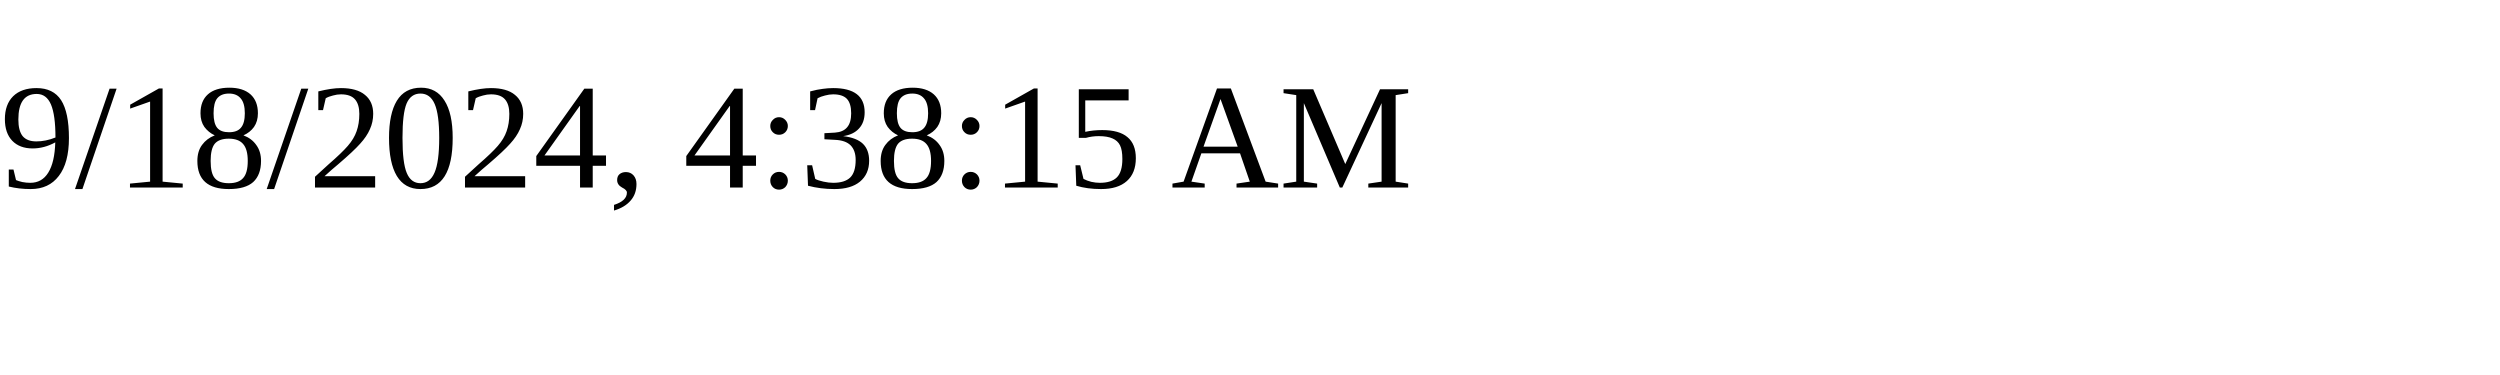
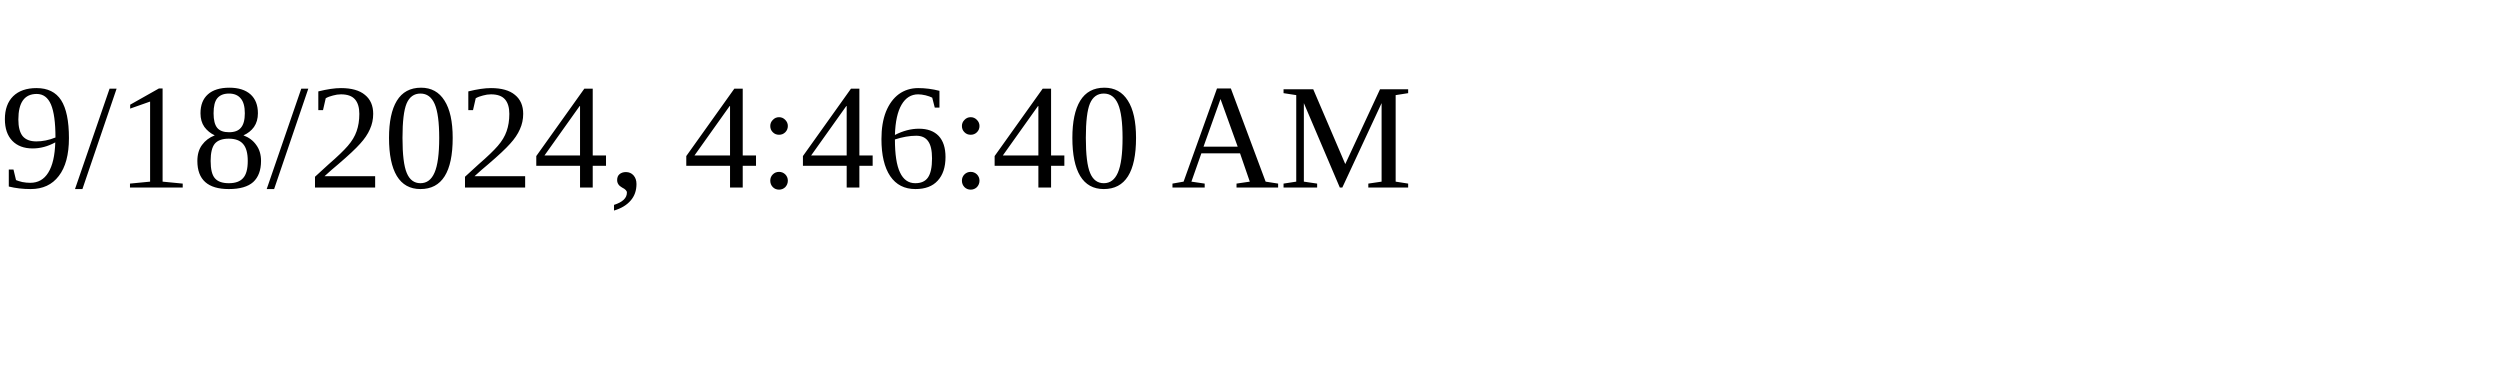
<svg xmlns="http://www.w3.org/2000/svg" height="30" width="200">
-   <text x="0" y="15">9/18/2024, 4:38:15 AM</text>
+   <text x="0" y="15">9/18/2024, 4:46:40 AM</text>
</svg>
